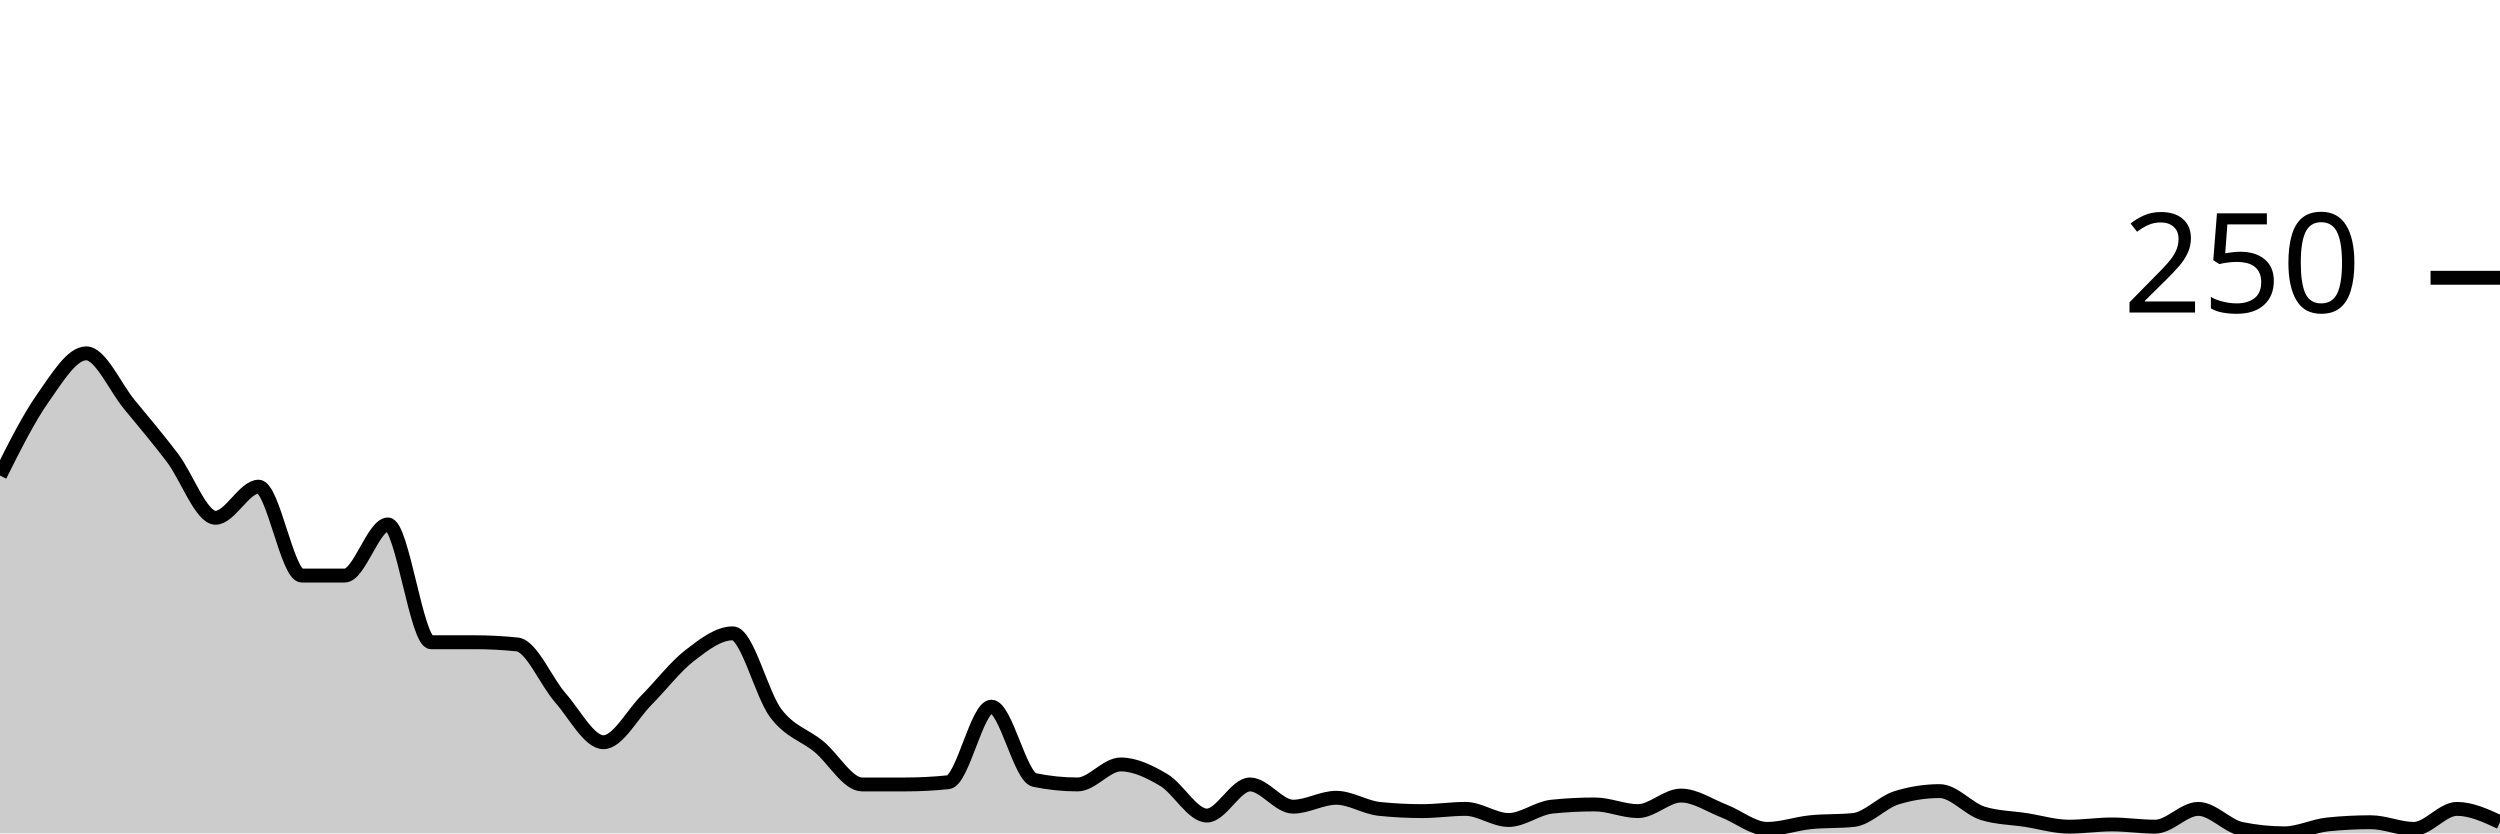
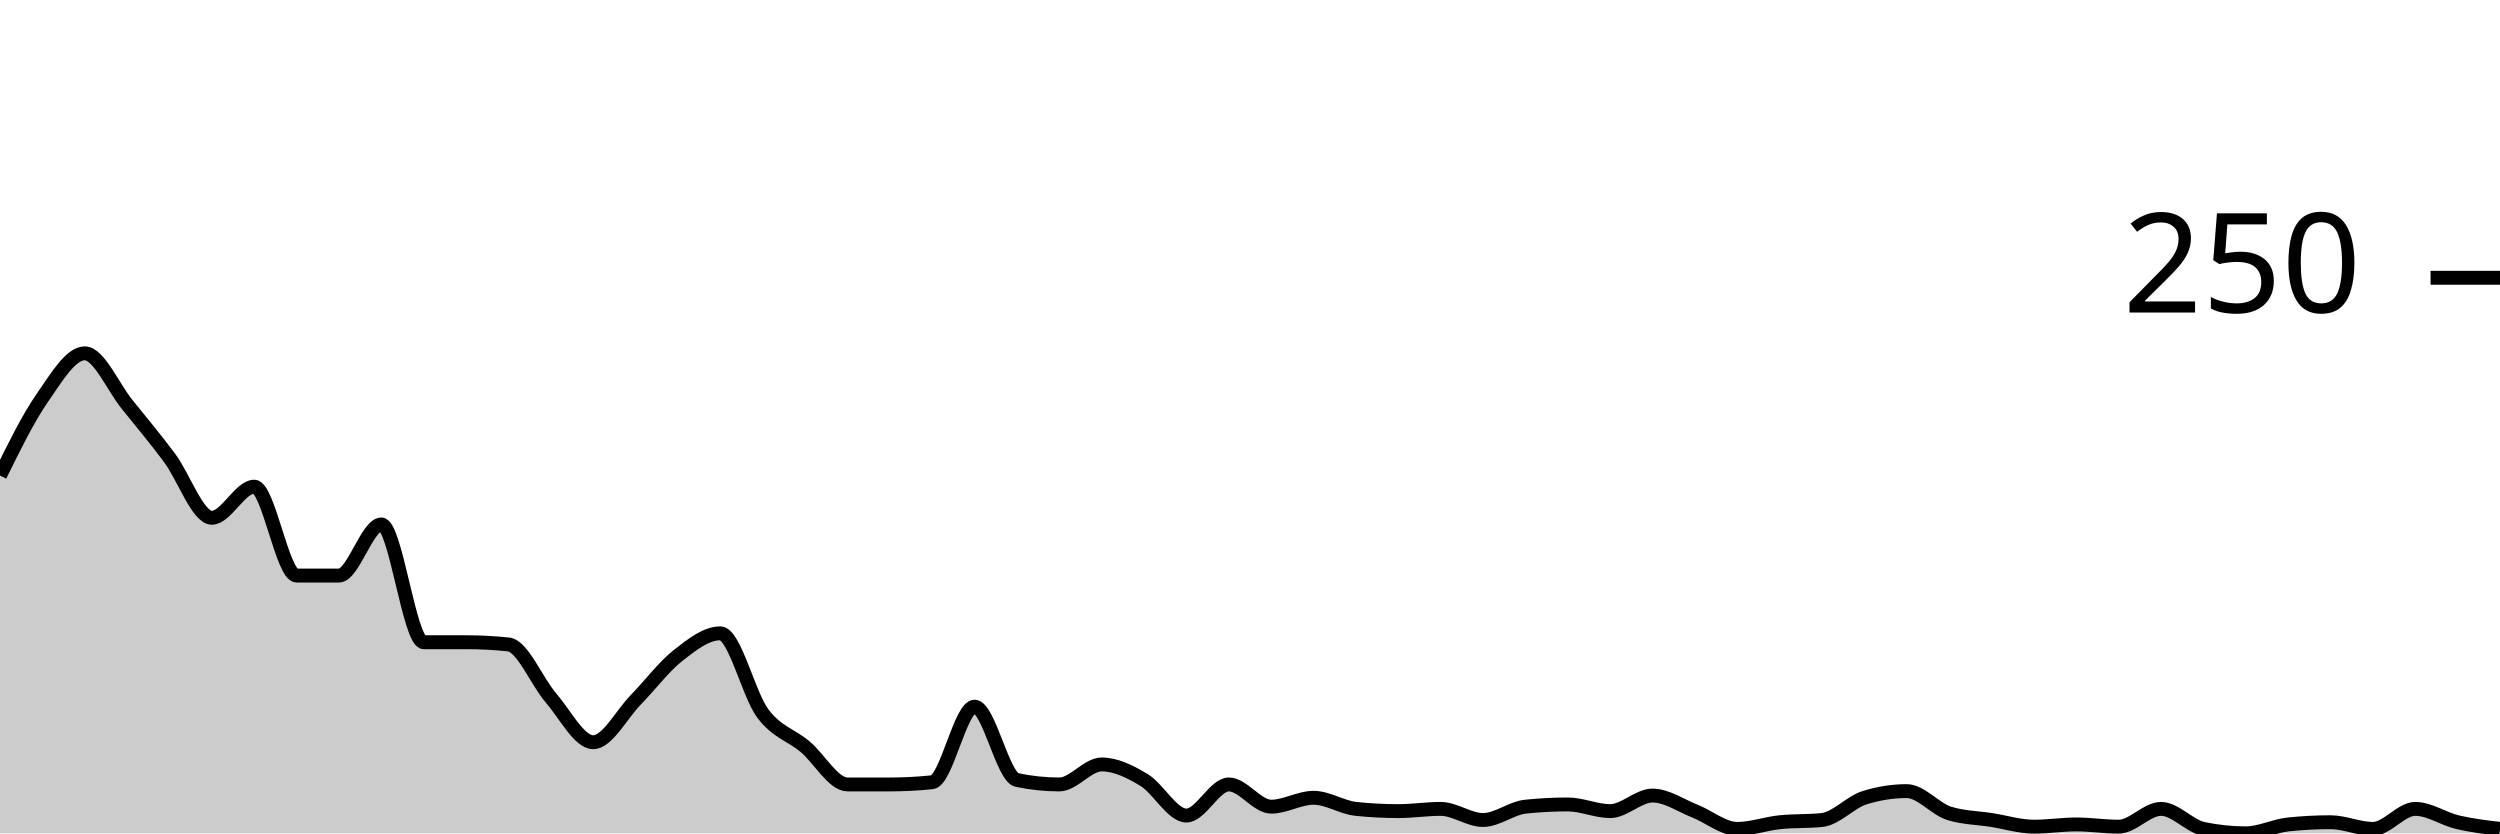
<svg xmlns="http://www.w3.org/2000/svg" viewBox="0 0 180 60">
  <g transform="translate(0,20)">
-     <path class="area" fill="rgba(0, 0, 0, 0.2)" d="M0,14.24C1.034,12.173,2.069,10.107,3.103,8.64C4.138,7.173,5.172,5.44,6.207,5.44C7.241,5.44,8.276,7.867,9.31,9.12C10.345,10.373,11.379,11.6,12.414,12.96C13.448,14.32,14.483,17.28,15.517,17.28C16.552,17.28,17.586,15.04,18.621,15.04C19.655,15.04,20.69,21.44,21.724,21.44C22.759,21.44,23.793,21.44,24.828,21.44C25.862,21.44,26.897,17.76,27.931,17.76C28.966,17.76,30,26.24,31.034,26.24C32.069,26.24,33.103,26.24,34.138,26.24C35.172,26.24,36.207,26.293,37.241,26.4C38.276,26.507,39.31,29.067,40.345,30.24C41.379,31.413,42.414,33.44,43.448,33.44C44.483,33.44,45.517,31.44,46.552,30.4C47.586,29.36,48.621,28,49.655,27.2C50.69,26.4,51.724,25.6,52.759,25.6C53.793,25.6,54.828,30,55.862,31.36C56.897,32.72,57.931,32.907,58.966,33.76C60,34.613,61.034,36.48,62.069,36.48C63.103,36.48,64.138,36.48,65.172,36.48C66.207,36.48,67.241,36.427,68.276,36.32C69.31,36.213,70.345,30.88,71.379,30.88C72.414,30.88,73.448,35.947,74.483,36.16C75.517,36.373,76.552,36.48,77.586,36.48C78.621,36.48,79.655,35.04,80.69,35.04C81.724,35.04,82.759,35.547,83.793,36.16C84.828,36.773,85.862,38.72,86.897,38.72C87.931,38.72,88.966,36.48,90,36.48C91.034,36.48,92.069,38.08,93.103,38.08C94.138,38.08,95.172,37.44,96.207,37.44C97.241,37.44,98.276,38.133,99.31,38.24C100.345,38.347,101.379,38.4,102.414,38.4C103.448,38.4,104.483,38.24,105.517,38.24C106.552,38.24,107.586,39.04,108.621,39.04C109.655,39.04,110.69,38.187,111.724,38.08C112.759,37.973,113.793,37.92,114.828,37.92C115.862,37.92,116.897,38.4,117.931,38.4C118.966,38.4,120,37.28,121.034,37.28C122.069,37.28,123.103,38,124.138,38.4C125.172,38.8,126.207,39.68,127.241,39.68C128.276,39.68,129.31,39.307,130.345,39.2C131.379,39.093,132.414,39.147,133.448,39.04C134.483,38.933,135.517,37.76,136.552,37.44C137.586,37.12,138.621,36.96,139.655,36.96C140.69,36.96,141.724,38.24,142.759,38.56C143.793,38.88,144.828,38.88,145.862,39.04C146.897,39.2,147.931,39.52,148.966,39.52C150,39.52,151.034,39.36,152.069,39.36C153.103,39.36,154.138,39.52,155.172,39.52C156.207,39.52,157.241,38.24,158.276,38.24C159.31,38.24,160.345,39.467,161.379,39.68C162.414,39.893,163.448,40,164.483,40C165.517,40,166.552,39.467,167.586,39.36C168.621,39.253,169.655,39.2,170.69,39.2C171.724,39.2,172.759,39.68,173.793,39.68C174.828,39.68,175.862,38.24,176.897,38.24C177.931,38.24,178.966,38.72,180,39.2L180,40C178.966,40,177.931,40,176.897,40C175.862,40,174.828,40,173.793,40C172.759,40,171.724,40,170.69,40C169.655,40,168.621,40,167.586,40C166.552,40,165.517,40,164.483,40C163.448,40,162.414,40,161.379,40C160.345,40,159.31,40,158.276,40C157.241,40,156.207,40,155.172,40C154.138,40,153.103,40,152.069,40C151.034,40,150,40,148.966,40C147.931,40,146.897,40,145.862,40C144.828,40,143.793,40,142.759,40C141.724,40,140.69,40,139.655,40C138.621,40,137.586,40,136.552,40C135.517,40,134.483,40,133.448,40C132.414,40,131.379,40,130.345,40C129.31,40,128.276,40,127.241,40C126.207,40,125.172,40,124.138,40C123.103,40,122.069,40,121.034,40C120,40,118.966,40,117.931,40C116.897,40,115.862,40,114.828,40C113.793,40,112.759,40,111.724,40C110.69,40,109.655,40,108.621,40C107.586,40,106.552,40,105.517,40C104.483,40,103.448,40,102.414,40C101.379,40,100.345,40,99.31,40C98.276,40,97.241,40,96.207,40C95.172,40,94.138,40,93.103,40C92.069,40,91.034,40,90,40C88.966,40,87.931,40,86.897,40C85.862,40,84.828,40,83.793,40C82.759,40,81.724,40,80.69,40C79.655,40,78.621,40,77.586,40C76.552,40,75.517,40,74.483,40C73.448,40,72.414,40,71.379,40C70.345,40,69.31,40,68.276,40C67.241,40,66.207,40,65.172,40C64.138,40,63.103,40,62.069,40C61.034,40,60,40,58.966,40C57.931,40,56.897,40,55.862,40C54.828,40,53.793,40,52.759,40C51.724,40,50.69,40,49.655,40C48.621,40,47.586,40,46.552,40C45.517,40,44.483,40,43.448,40C42.414,40,41.379,40,40.345,40C39.31,40,38.276,40,37.241,40C36.207,40,35.172,40,34.138,40C33.103,40,32.069,40,31.034,40C30,40,28.966,40,27.931,40C26.897,40,25.862,40,24.828,40C23.793,40,22.759,40,21.724,40C20.69,40,19.655,40,18.621,40C17.586,40,16.552,40,15.517,40C14.483,40,13.448,40,12.414,40C11.379,40,10.345,40,9.31,40C8.276,40,7.241,40,6.207,40C5.172,40,4.138,40,3.103,40C2.069,40,1.034,40,0,40Z" />
-     <path class="line" stroke="black" fill="none" d="M0,14.24C1.034,12.173,2.069,10.107,3.103,8.64C4.138,7.173,5.172,5.44,6.207,5.44C7.241,5.44,8.276,7.867,9.31,9.12C10.345,10.373,11.379,11.6,12.414,12.96C13.448,14.32,14.483,17.28,15.517,17.28C16.552,17.28,17.586,15.04,18.621,15.04C19.655,15.04,20.69,21.44,21.724,21.44C22.759,21.44,23.793,21.44,24.828,21.44C25.862,21.44,26.897,17.76,27.931,17.76C28.966,17.76,30,26.24,31.034,26.24C32.069,26.24,33.103,26.24,34.138,26.24C35.172,26.24,36.207,26.293,37.241,26.4C38.276,26.507,39.31,29.067,40.345,30.24C41.379,31.413,42.414,33.44,43.448,33.44C44.483,33.44,45.517,31.44,46.552,30.4C47.586,29.36,48.621,28,49.655,27.2C50.69,26.4,51.724,25.6,52.759,25.6C53.793,25.6,54.828,30,55.862,31.36C56.897,32.72,57.931,32.907,58.966,33.76C60,34.613,61.034,36.48,62.069,36.48C63.103,36.48,64.138,36.48,65.172,36.48C66.207,36.48,67.241,36.427,68.276,36.32C69.31,36.213,70.345,30.88,71.379,30.88C72.414,30.88,73.448,35.947,74.483,36.16C75.517,36.373,76.552,36.48,77.586,36.48C78.621,36.48,79.655,35.04,80.69,35.04C81.724,35.04,82.759,35.547,83.793,36.16C84.828,36.773,85.862,38.72,86.897,38.72C87.931,38.72,88.966,36.48,90,36.48C91.034,36.48,92.069,38.08,93.103,38.08C94.138,38.08,95.172,37.44,96.207,37.44C97.241,37.44,98.276,38.133,99.31,38.24C100.345,38.347,101.379,38.4,102.414,38.4C103.448,38.4,104.483,38.24,105.517,38.24C106.552,38.24,107.586,39.04,108.621,39.04C109.655,39.04,110.69,38.187,111.724,38.08C112.759,37.973,113.793,37.92,114.828,37.92C115.862,37.92,116.897,38.4,117.931,38.4C118.966,38.4,120,37.28,121.034,37.28C122.069,37.28,123.103,38,124.138,38.4C125.172,38.8,126.207,39.68,127.241,39.68C128.276,39.68,129.31,39.307,130.345,39.2C131.379,39.093,132.414,39.147,133.448,39.04C134.483,38.933,135.517,37.76,136.552,37.44C137.586,37.12,138.621,36.96,139.655,36.96C140.69,36.96,141.724,38.24,142.759,38.56C143.793,38.88,144.828,38.88,145.862,39.04C146.897,39.2,147.931,39.52,148.966,39.52C150,39.52,151.034,39.36,152.069,39.36C153.103,39.36,154.138,39.52,155.172,39.52C156.207,39.52,157.241,38.24,158.276,38.24C159.31,38.24,160.345,39.467,161.379,39.68C162.414,39.893,163.448,40,164.483,40C165.517,40,166.552,39.467,167.586,39.36C168.621,39.253,169.655,39.2,170.69,39.2C171.724,39.2,172.759,39.68,173.793,39.68C174.828,39.68,175.862,38.24,176.897,38.24C177.931,38.24,178.966,38.72,180,39.2" />
+     <path class="area" fill="rgba(0, 0, 0, 0.2)" d="M0,14.24C1.017,12.173,2.034,10.107,3.051,8.64C4.068,7.173,5.085,5.44,6.102,5.44C7.119,5.44,8.136,7.867,9.153,9.12C10.169,10.373,11.186,11.6,12.203,12.96C13.22,14.32,14.237,17.28,15.254,17.28C16.271,17.28,17.288,15.04,18.305,15.04C19.322,15.04,20.339,21.44,21.356,21.44C22.373,21.44,23.39,21.44,24.407,21.44C25.424,21.44,26.441,17.76,27.458,17.76C28.475,17.76,29.492,26.24,30.508,26.24C31.525,26.24,32.542,26.24,33.559,26.24C34.576,26.24,35.593,26.293,36.61,26.4C37.627,26.507,38.644,29.067,39.661,30.24C40.678,31.413,41.695,33.44,42.712,33.44C43.729,33.44,44.746,31.44,45.763,30.4C46.78,29.36,47.797,28,48.814,27.2C49.831,26.4,50.847,25.6,51.864,25.6C52.881,25.6,53.898,30,54.915,31.36C55.932,32.72,56.949,32.907,57.966,33.76C58.983,34.613,60,36.48,61.017,36.48C62.034,36.48,63.051,36.48,64.068,36.48C65.085,36.48,66.102,36.427,67.119,36.32C68.136,36.213,69.153,30.88,70.169,30.88C71.186,30.88,72.203,35.947,73.22,36.16C74.237,36.373,75.254,36.48,76.271,36.48C77.288,36.48,78.305,35.04,79.322,35.04C80.339,35.04,81.356,35.547,82.373,36.16C83.39,36.773,84.407,38.72,85.424,38.72C86.441,38.72,87.458,36.48,88.475,36.48C89.492,36.48,90.508,38.08,91.525,38.08C92.542,38.08,93.559,37.44,94.576,37.44C95.593,37.44,96.61,38.133,97.627,38.24C98.644,38.347,99.661,38.4,100.678,38.4C101.695,38.4,102.712,38.24,103.729,38.24C104.746,38.24,105.763,39.04,106.78,39.04C107.797,39.04,108.814,38.187,109.831,38.08C110.847,37.973,111.864,37.92,112.881,37.92C113.898,37.92,114.915,38.4,115.932,38.4C116.949,38.4,117.966,37.28,118.983,37.28C120,37.28,121.017,38,122.034,38.4C123.051,38.8,124.068,39.68,125.085,39.68C126.102,39.68,127.119,39.307,128.136,39.2C129.153,39.093,130.169,39.147,131.186,39.04C132.203,38.933,133.22,37.76,134.237,37.44C135.254,37.12,136.271,36.96,137.288,36.96C138.305,36.96,139.322,38.24,140.339,38.56C141.356,38.88,142.373,38.88,143.39,39.04C144.407,39.2,145.424,39.52,146.441,39.52C147.458,39.52,148.475,39.36,149.492,39.36C150.508,39.36,151.525,39.52,152.542,39.52C153.559,39.52,154.576,38.24,155.593,38.24C156.61,38.24,157.627,39.467,158.644,39.68C159.661,39.893,160.678,40,161.695,40C162.712,40,163.729,39.467,164.746,39.36C165.763,39.253,166.78,39.2,167.797,39.2C168.814,39.2,169.831,39.68,170.847,39.68C171.864,39.68,172.881,38.24,173.898,38.24C174.915,38.24,175.932,38.96,176.949,39.2C177.966,39.44,178.983,39.56,180,39.68L180,40C178.983,40,177.966,40,176.949,40C175.932,40,174.915,40,173.898,40C172.881,40,171.864,40,170.847,40C169.831,40,168.814,40,167.797,40C166.78,40,165.763,40,164.746,40C163.729,40,162.712,40,161.695,40C160.678,40,159.661,40,158.644,40C157.627,40,156.61,40,155.593,40C154.576,40,153.559,40,152.542,40C151.525,40,150.508,40,149.492,40C148.475,40,147.458,40,146.441,40C145.424,40,144.407,40,143.39,40C142.373,40,141.356,40,140.339,40C139.322,40,138.305,40,137.288,40C136.271,40,135.254,40,134.237,40C133.22,40,132.203,40,131.186,40C130.169,40,129.153,40,128.136,40C127.119,40,126.102,40,125.085,40C124.068,40,123.051,40,122.034,40C121.017,40,120,40,118.983,40C117.966,40,116.949,40,115.932,40C114.915,40,113.898,40,112.881,40C111.864,40,110.847,40,109.831,40C108.814,40,107.797,40,106.78,40C105.763,40,104.746,40,103.729,40C102.712,40,101.695,40,100.678,40C99.661,40,98.644,40,97.627,40C96.61,40,95.593,40,94.576,40C93.559,40,92.542,40,91.525,40C90.508,40,89.492,40,88.475,40C87.458,40,86.441,40,85.424,40C84.407,40,83.39,40,82.373,40C81.356,40,80.339,40,79.322,40C78.305,40,77.288,40,76.271,40C75.254,40,74.237,40,73.22,40C72.203,40,71.186,40,70.169,40C69.153,40,68.136,40,67.119,40C66.102,40,65.085,40,64.068,40C63.051,40,62.034,40,61.017,40C60,40,58.983,40,57.966,40C56.949,40,55.932,40,54.915,40C53.898,40,52.881,40,51.864,40C50.847,40,49.831,40,48.814,40C47.797,40,46.78,40,45.763,40C44.746,40,43.729,40,42.712,40C41.695,40,40.678,40,39.661,40C38.644,40,37.627,40,36.61,40C35.593,40,34.576,40,33.559,40C32.542,40,31.525,40,30.508,40C29.492,40,28.475,40,27.458,40C26.441,40,25.424,40,24.407,40C23.39,40,22.373,40,21.356,40C20.339,40,19.322,40,18.305,40C17.288,40,16.271,40,15.254,40C14.237,40,13.22,40,12.203,40C11.186,40,10.169,40,9.153,40C8.136,40,7.119,40,6.102,40C5.085,40,4.068,40,3.051,40C2.034,40,1.017,40,0,40Z" />
+     <path class="line" stroke="black" fill="none" d="M0,14.24C1.017,12.173,2.034,10.107,3.051,8.64C4.068,7.173,5.085,5.44,6.102,5.44C7.119,5.44,8.136,7.867,9.153,9.12C10.169,10.373,11.186,11.6,12.203,12.96C13.22,14.32,14.237,17.28,15.254,17.28C16.271,17.28,17.288,15.04,18.305,15.04C19.322,15.04,20.339,21.44,21.356,21.44C22.373,21.44,23.39,21.44,24.407,21.44C25.424,21.44,26.441,17.76,27.458,17.76C28.475,17.76,29.492,26.24,30.508,26.24C31.525,26.24,32.542,26.24,33.559,26.24C34.576,26.24,35.593,26.293,36.61,26.4C37.627,26.507,38.644,29.067,39.661,30.24C40.678,31.413,41.695,33.44,42.712,33.44C43.729,33.44,44.746,31.44,45.763,30.4C46.78,29.36,47.797,28,48.814,27.2C49.831,26.4,50.847,25.6,51.864,25.6C52.881,25.6,53.898,30,54.915,31.36C55.932,32.72,56.949,32.907,57.966,33.76C58.983,34.613,60,36.48,61.017,36.48C62.034,36.48,63.051,36.48,64.068,36.48C65.085,36.48,66.102,36.427,67.119,36.32C68.136,36.213,69.153,30.88,70.169,30.88C71.186,30.88,72.203,35.947,73.22,36.16C74.237,36.373,75.254,36.48,76.271,36.48C77.288,36.48,78.305,35.04,79.322,35.04C80.339,35.04,81.356,35.547,82.373,36.16C83.39,36.773,84.407,38.72,85.424,38.72C86.441,38.72,87.458,36.48,88.475,36.48C89.492,36.48,90.508,38.08,91.525,38.08C92.542,38.08,93.559,37.44,94.576,37.44C95.593,37.44,96.61,38.133,97.627,38.24C98.644,38.347,99.661,38.4,100.678,38.4C101.695,38.4,102.712,38.24,103.729,38.24C104.746,38.24,105.763,39.04,106.78,39.04C107.797,39.04,108.814,38.187,109.831,38.08C110.847,37.973,111.864,37.92,112.881,37.92C113.898,37.92,114.915,38.4,115.932,38.4C116.949,38.4,117.966,37.28,118.983,37.28C120,37.28,121.017,38,122.034,38.4C123.051,38.8,124.068,39.68,125.085,39.68C126.102,39.68,127.119,39.307,128.136,39.2C129.153,39.093,130.169,39.147,131.186,39.04C132.203,38.933,133.22,37.76,134.237,37.44C135.254,37.12,136.271,36.96,137.288,36.96C138.305,36.96,139.322,38.24,140.339,38.56C141.356,38.88,142.373,38.88,143.39,39.04C144.407,39.2,145.424,39.52,146.441,39.52C147.458,39.52,148.475,39.36,149.492,39.36C150.508,39.36,151.525,39.52,152.542,39.52C153.559,39.52,154.576,38.24,155.593,38.24C156.61,38.24,157.627,39.467,158.644,39.68C159.661,39.893,160.678,40,161.695,40C162.712,40,163.729,39.467,164.746,39.36C165.763,39.253,166.78,39.2,167.797,39.2C168.814,39.2,169.831,39.68,170.847,39.68C171.864,39.68,172.881,38.24,173.898,38.24C174.915,38.24,175.932,38.96,176.949,39.2C177.966,39.44,178.983,39.56,180,39.68" />
    <path class="axis-ceiling" stroke-width="1" stroke="black" fill="none" d="M175,0L180,0" />
    <text class="axis-ceiling-label" font-family="sans-serif" text-anchor="end" font-size="10px" x="170" y="2.5">250</text>
  </g>
</svg>
